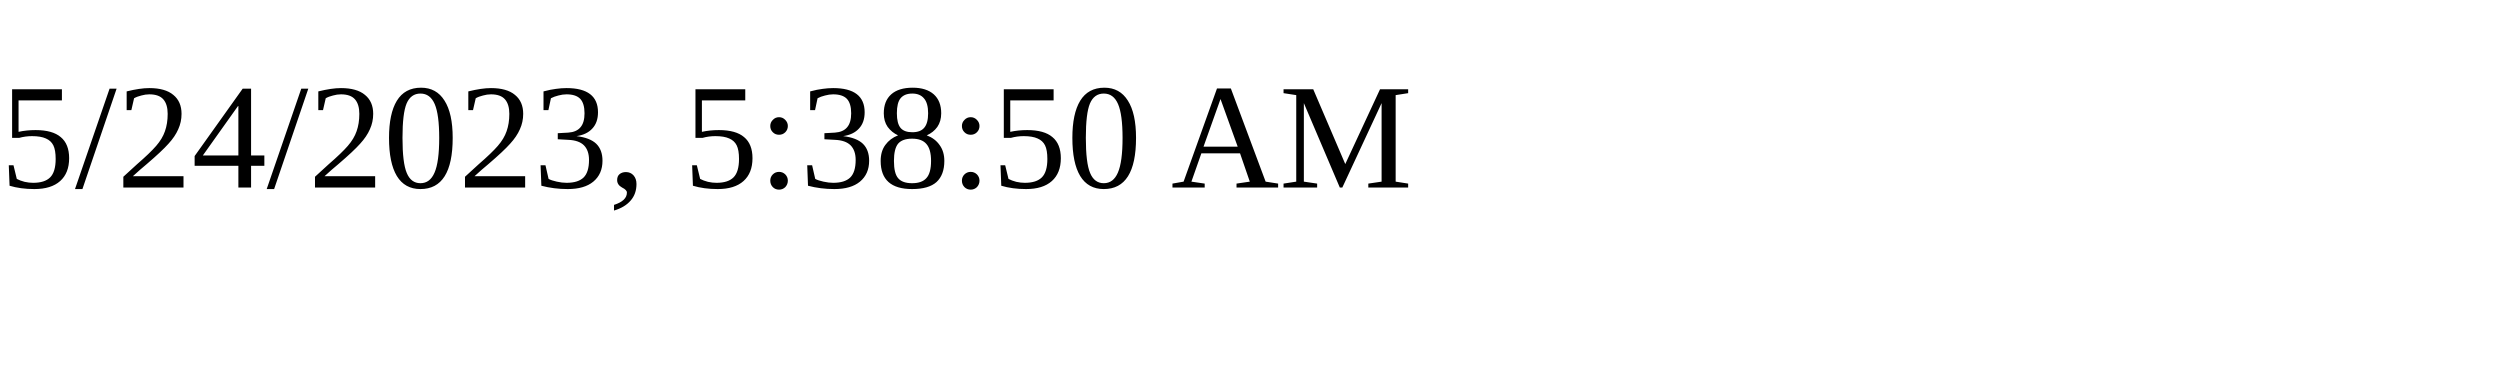
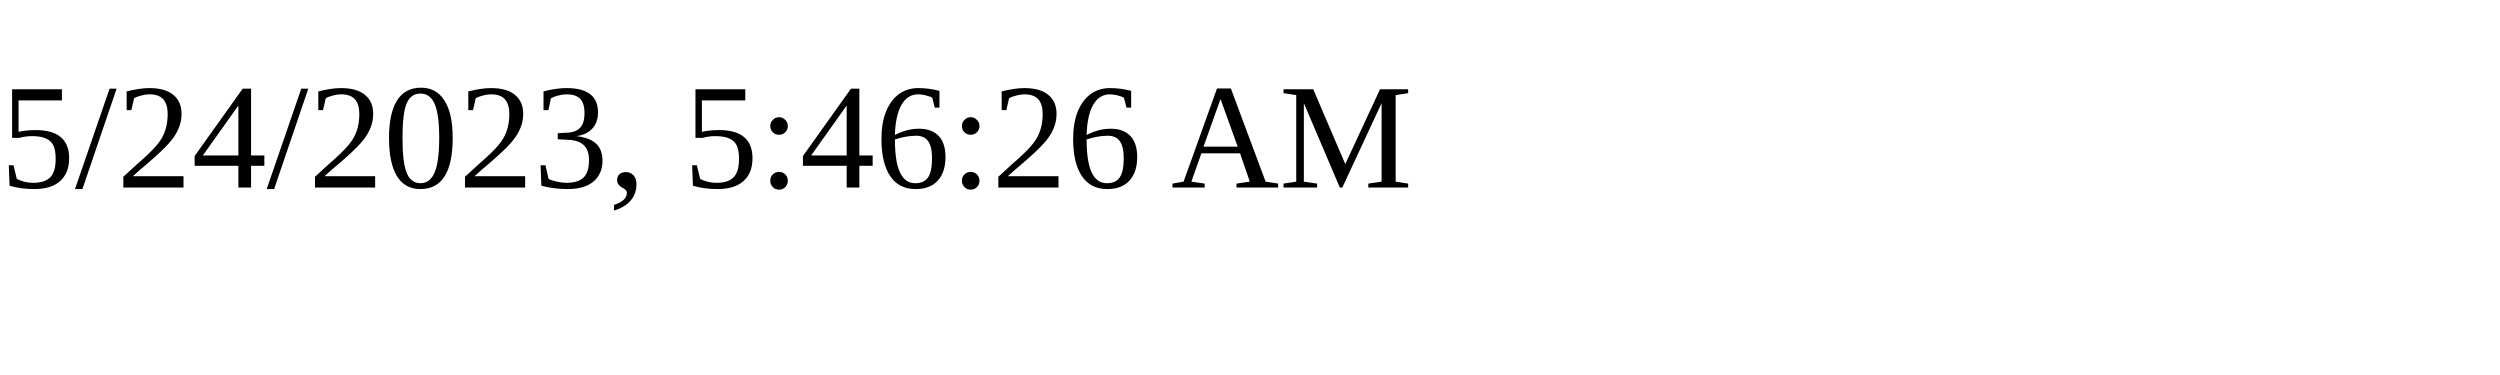
<svg xmlns="http://www.w3.org/2000/svg" height="30" width="200">
-   <text x="0" y="15">5/24/2023, 5:38:50 AM</text>
+   <text x="0" y="15">5/24/2023, 5:46:26 AM</text>
</svg>
